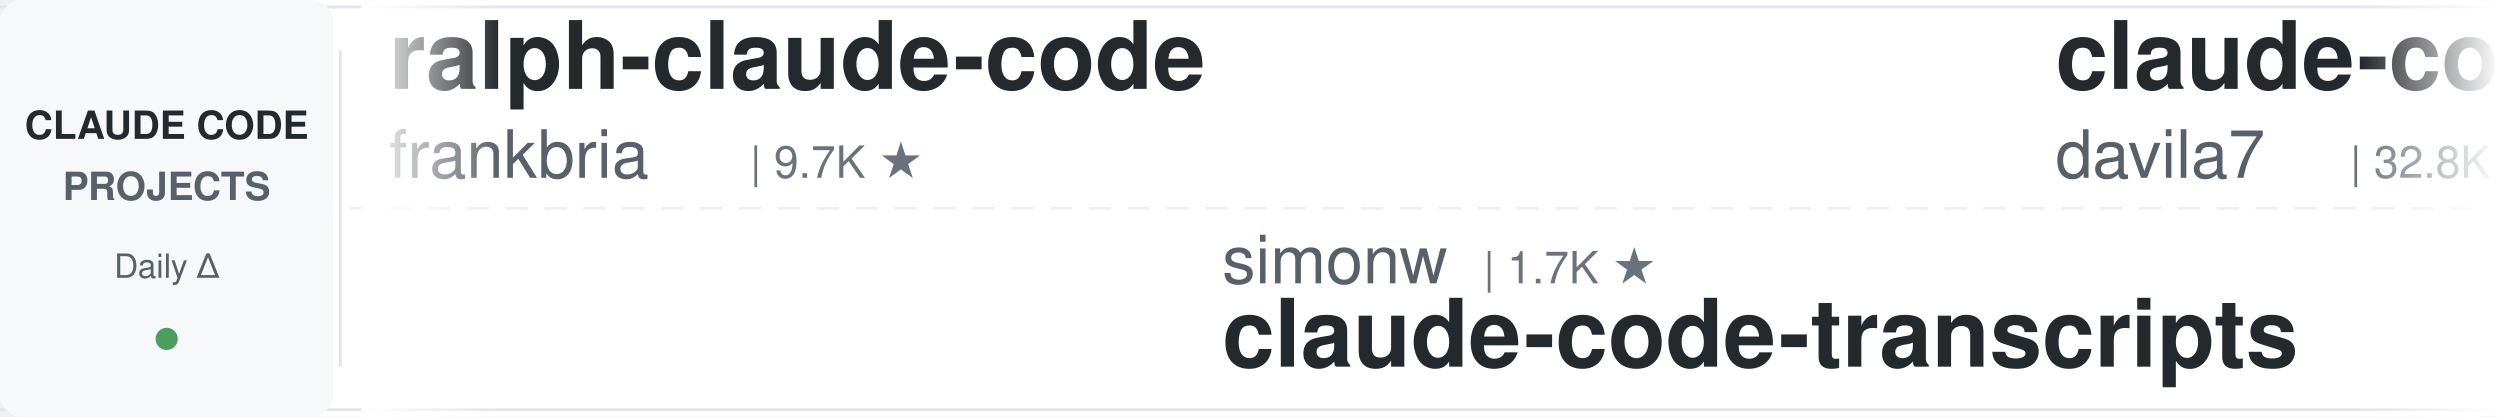
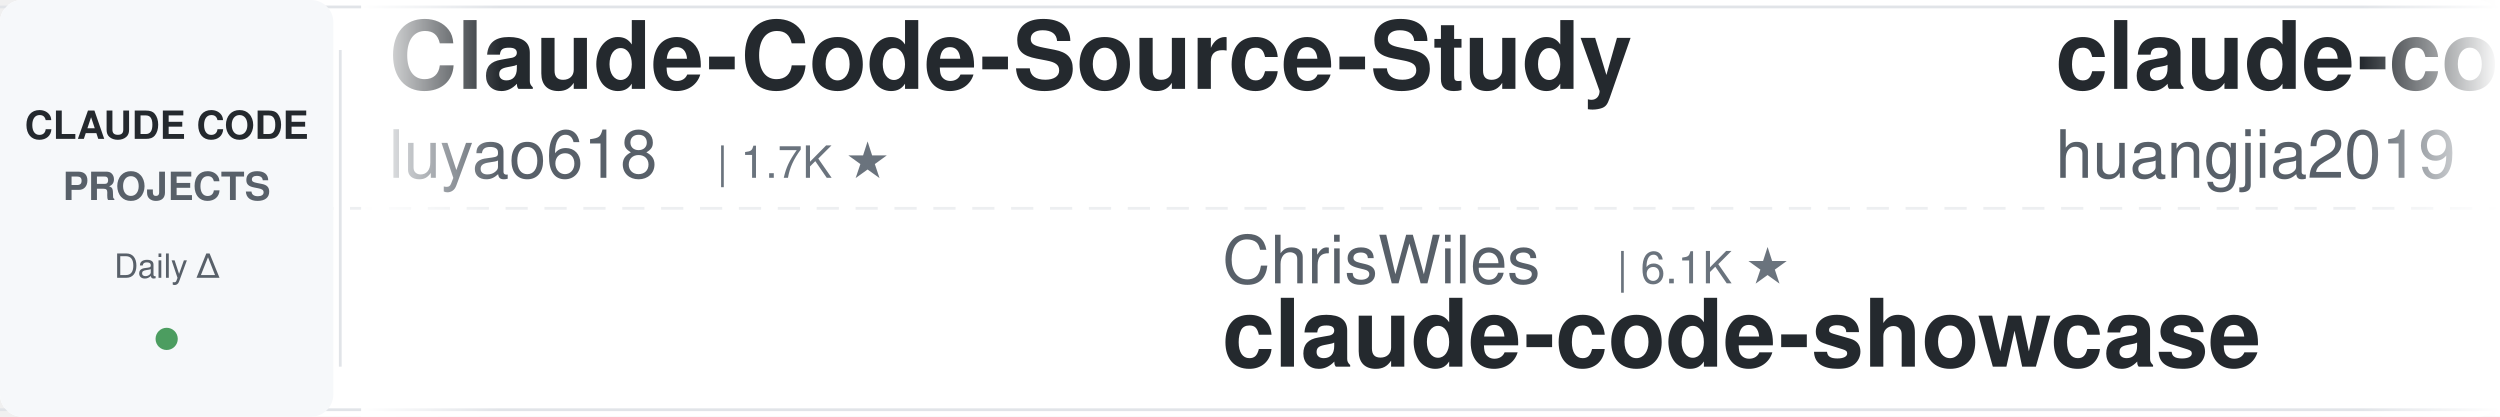
<svg xmlns="http://www.w3.org/2000/svg" width="900" height="150">
  <defs>
    <linearGradient id="leftFade" x1="0%" y1="0%" x2="100%" y2="0%">
      <stop offset="0%" style="stop-color:#ffffff;stop-opacity:1" />
      <stop offset="100%" style="stop-color:#ffffff;stop-opacity:0" />
    </linearGradient>
    <linearGradient id="rightFade" x1="0%" y1="0%" x2="100%" y2="0%">
      <stop offset="0%" style="stop-color:#ffffff;stop-opacity:0" />
      <stop offset="100%" style="stop-color:#ffffff;stop-opacity:1" />
    </linearGradient>
  </defs>
  <rect width="900" height="150" fill="#ffffff" rx="8" />
  <rect x="0" y="2" width="900" height="1" fill="#e1e4e8" />
  <rect x="0" y="147" width="900" height="1" fill="#e1e4e8" />
  <line x1="0" y1="75" x2="900" y2="75" stroke="#e1e4e8" stroke-width="1" stroke-dasharray="8 6" opacity="0.6" />
  <rect x="0" y="0" width="120" height="150" fill="#f6f8fa" rx="8" />
  <text x="60" y="50" font-family="-apple-system, BlinkMacSystemFont, 'Segoe UI', Helvetica, Arial, sans-serif" font-size="14" font-weight="600" fill="#24292e" text-anchor="middle">CLAUDE CODE</text>
  <text x="60" y="72" font-family="-apple-system, BlinkMacSystemFont, 'Segoe UI', Helvetica, Arial, sans-serif" font-size="14" font-weight="600" fill="#586069" text-anchor="middle">PROJECTS</text>
  <text x="60" y="100" font-family="-apple-system, BlinkMacSystemFont, 'Segoe UI', Helvetica, Arial, sans-serif" font-size="12" font-weight="500" fill="#586069" text-anchor="middle">Daily Δ</text>
  <circle cx="60" cy="122" r="4" fill="#22863a" opacity="0.8" />
  <rect x="122" y="18" width="1" height="114" fill="#e1e4e8" />
  <clipPath id="tickerClip">
    <rect x="130" y="0" width="770" height="150" />
  </clipPath>
  <g clip-path="url(#tickerClip)">
    <g id="tickerItems">
      <animateTransform attributeName="transform" attributeType="XML" type="translate" from="0 0" to="-3000 0" dur="54s" repeatCount="indefinite" />
      <g transform="translate(0, 0)">
-         <text x="140" y="32" font-family="-apple-system, BlinkMacSystemFont, 'Segoe UI', Helvetica, Arial, sans-serif" font-size="34" font-weight="600" fill="#24292e">ralph-claude-code</text>
-         <text x="140" y="64" font-family="-apple-system, BlinkMacSystemFont, 'Segoe UI', Helvetica, Arial, sans-serif" font-size="24" font-weight="400" fill="#586069">frankbria</text>
-         <text x="270" y="64" font-family="-apple-system, BlinkMacSystemFont, 'Segoe UI', Helvetica, Arial, sans-serif" font-size="16" font-weight="500" fill="#6a737d">| 9.7K ★</text>
+         <text x="140" y="32" font-family="-apple-system, BlinkMacSystemFont, 'Segoe UI', Helvetica, Arial, sans-serif" font-size="34" font-weight="600" fill="#24292e">Claude-Code-Source-Study</text>
+         <text x="140" y="64" font-family="-apple-system, BlinkMacSystemFont, 'Segoe UI', Helvetica, Arial, sans-serif" font-size="24" font-weight="400" fill="#586069">luyao618</text>
+         <text x="258" y="64" font-family="-apple-system, BlinkMacSystemFont, 'Segoe UI', Helvetica, Arial, sans-serif" font-size="16" font-weight="500" fill="#6a737d">| 1.7K ★</text>
      </g>
      <g transform="translate(300, 0)">
+         <text x="140" y="102" font-family="-apple-system, BlinkMacSystemFont, 'Segoe UI', Helvetica, Arial, sans-serif" font-size="24" font-weight="400" fill="#586069">ChrisWiles</text>
+         <text x="282" y="102" font-family="-apple-system, BlinkMacSystemFont, 'Segoe UI', Helvetica, Arial, sans-serif" font-size="16" font-weight="500" fill="#6a737d">| 6.1K ★</text>
+         <text x="140" y="132" font-family="-apple-system, BlinkMacSystemFont, 'Segoe UI', Helvetica, Arial, sans-serif" font-size="34" font-weight="600" fill="#24292e">claude-code-showcase</text>
+       </g>
+       <g transform="translate(600, 0)">
+         <text x="140" y="32" font-family="-apple-system, BlinkMacSystemFont, 'Segoe UI', Helvetica, Arial, sans-serif" font-size="34" font-weight="600" fill="#24292e">claude-code-engineering</text>
+         <text x="140" y="64" font-family="-apple-system, BlinkMacSystemFont, 'Segoe UI', Helvetica, Arial, sans-serif" font-size="24" font-weight="400" fill="#586069">huangjia2019</text>
+         <text x="306" y="64" font-family="-apple-system, BlinkMacSystemFont, 'Segoe UI', Helvetica, Arial, sans-serif" font-size="16" font-weight="500" fill="#6a737d">| 1.1K ★</text>
+       </g>
+       <g transform="translate(900, 0)">
        <text x="140" y="102" font-family="-apple-system, BlinkMacSystemFont, 'Segoe UI', Helvetica, Arial, sans-serif" font-size="24" font-weight="400" fill="#586069">simonw</text>
        <text x="234" y="102" font-family="-apple-system, BlinkMacSystemFont, 'Segoe UI', Helvetica, Arial, sans-serif" font-size="16" font-weight="500" fill="#6a737d">| 1.7K ★</text>
        <text x="140" y="132" font-family="-apple-system, BlinkMacSystemFont, 'Segoe UI', Helvetica, Arial, sans-serif" font-size="34" font-weight="600" fill="#24292e">claude-code-transcripts</text>
      </g>
-       <g transform="translate(600, 0)">
-         <text x="140" y="32" font-family="-apple-system, BlinkMacSystemFont, 'Segoe UI', Helvetica, Arial, sans-serif" font-size="34" font-weight="600" fill="#24292e">claude-code-templates</text>
-         <text x="140" y="64" font-family="-apple-system, BlinkMacSystemFont, 'Segoe UI', Helvetica, Arial, sans-serif" font-size="24" font-weight="400" fill="#586069">davila7</text>
-         <text x="246" y="64" font-family="-apple-system, BlinkMacSystemFont, 'Segoe UI', Helvetica, Arial, sans-serif" font-size="16" font-weight="500" fill="#6a737d">| 32.8K ★</text>
-       </g>
-       <g transform="translate(900, 0)">
-         <text x="140" y="102" font-family="-apple-system, BlinkMacSystemFont, 'Segoe UI', Helvetica, Arial, sans-serif" font-size="24" font-weight="400" fill="#586069">anthropics</text>
-         <text x="282" y="102" font-family="-apple-system, BlinkMacSystemFont, 'Segoe UI', Helvetica, Arial, sans-serif" font-size="16" font-weight="500" fill="#6a737d">| 1.0K ★</text>
-         <text x="140" y="132" font-family="-apple-system, BlinkMacSystemFont, 'Segoe UI', Helvetica, Arial, sans-serif" font-size="34" font-weight="600" fill="#24292e">claude-code-base-action</text>
-       </g>
      <g transform="translate(1200, 0)">
-         <text x="140" y="32" font-family="-apple-system, BlinkMacSystemFont, 'Segoe UI', Helvetica, Arial, sans-serif" font-size="34" font-weight="600" fill="#24292e">claude-code-from-source</text>
-         <text x="140" y="64" font-family="-apple-system, BlinkMacSystemFont, 'Segoe UI', Helvetica, Arial, sans-serif" font-size="24" font-weight="400" fill="#586069">alejandrobalderas</text>
-         <text x="366" y="64" font-family="-apple-system, BlinkMacSystemFont, 'Segoe UI', Helvetica, Arial, sans-serif" font-size="16" font-weight="500" fill="#6a737d">| 3.0K ★</text>
-       </g>
-       <g transform="translate(1500, 0)">
-         <text x="140" y="102" font-family="-apple-system, BlinkMacSystemFont, 'Segoe UI', Helvetica, Arial, sans-serif" font-size="24" font-weight="400" fill="#586069">digitalsamba</text>
-         <text x="306" y="102" font-family="-apple-system, BlinkMacSystemFont, 'Segoe UI', Helvetica, Arial, sans-serif" font-size="16" font-weight="500" fill="#6a737d">| 2.3K ★</text>
-         <text x="140" y="132" font-family="-apple-system, BlinkMacSystemFont, 'Segoe UI', Helvetica, Arial, sans-serif" font-size="34" font-weight="600" fill="#24292e">claude-code-video-toolki...</text>
-       </g>
-       <g transform="translate(1800, 0)">
        <text x="140" y="32" font-family="-apple-system, BlinkMacSystemFont, 'Segoe UI', Helvetica, Arial, sans-serif" font-size="34" font-weight="600" fill="#24292e">claude-code-local</text>
        <text x="140" y="64" font-family="-apple-system, BlinkMacSystemFont, 'Segoe UI', Helvetica, Arial, sans-serif" font-size="24" font-weight="400" fill="#586069">nicedreamzapp</text>
        <text x="318" y="64" font-family="-apple-system, BlinkMacSystemFont, 'Segoe UI', Helvetica, Arial, sans-serif" font-size="16" font-weight="500" fill="#6a737d">| 3.4K ★</text>
      </g>
+       <g transform="translate(1500, 0)">
+         <text x="140" y="102" font-family="-apple-system, BlinkMacSystemFont, 'Segoe UI', Helvetica, Arial, sans-serif" font-size="24" font-weight="400" fill="#586069">anthropics</text>
+         <text x="282" y="102" font-family="-apple-system, BlinkMacSystemFont, 'Segoe UI', Helvetica, Arial, sans-serif" font-size="16" font-weight="500" fill="#6a737d">| 9.6K ★</text>
+         <text x="140" y="132" font-family="-apple-system, BlinkMacSystemFont, 'Segoe UI', Helvetica, Arial, sans-serif" font-size="34" font-weight="600" fill="#24292e">claude-code-action</text>
+       </g>
+       <g transform="translate(1800, 0)">
+         <text x="140" y="32" font-family="-apple-system, BlinkMacSystemFont, 'Segoe UI', Helvetica, Arial, sans-serif" font-size="34" font-weight="600" fill="#24292e">claude-code-guide</text>
+         <text x="140" y="64" font-family="-apple-system, BlinkMacSystemFont, 'Segoe UI', Helvetica, Arial, sans-serif" font-size="24" font-weight="400" fill="#586069">Cranot</text>
+         <text x="234" y="64" font-family="-apple-system, BlinkMacSystemFont, 'Segoe UI', Helvetica, Arial, sans-serif" font-size="16" font-weight="500" fill="#6a737d">| 2.9K ★</text>
+       </g>
      <g transform="translate(2100, 0)">
-         <text x="140" y="102" font-family="-apple-system, BlinkMacSystemFont, 'Segoe UI', Helvetica, Arial, sans-serif" font-size="24" font-weight="400" fill="#586069">liuup</text>
-         <text x="222" y="102" font-family="-apple-system, BlinkMacSystemFont, 'Segoe UI', Helvetica, Arial, sans-serif" font-size="16" font-weight="500" fill="#6a737d">| 4.0K ★</text>
-         <text x="140" y="132" font-family="-apple-system, BlinkMacSystemFont, 'Segoe UI', Helvetica, Arial, sans-serif" font-size="34" font-weight="600" fill="#24292e">claude-code-analysis</text>
+         <text x="140" y="102" font-family="-apple-system, BlinkMacSystemFont, 'Segoe UI', Helvetica, Arial, sans-serif" font-size="24" font-weight="400" fill="#586069">VILA-Lab</text>
+         <text x="258" y="102" font-family="-apple-system, BlinkMacSystemFont, 'Segoe UI', Helvetica, Arial, sans-serif" font-size="16" font-weight="500" fill="#6a737d">| 2.2K ★</text>
+         <text x="140" y="132" font-family="-apple-system, BlinkMacSystemFont, 'Segoe UI', Helvetica, Arial, sans-serif" font-size="34" font-weight="600" fill="#24292e">Dive-into-Claude-Code</text>
      </g>
      <g transform="translate(2400, 0)">
-         <text x="140" y="32" font-family="-apple-system, BlinkMacSystemFont, 'Segoe UI', Helvetica, Arial, sans-serif" font-size="34" font-weight="600" fill="#24292e">awesome-claude-code-tool...</text>
-         <text x="140" y="64" font-family="-apple-system, BlinkMacSystemFont, 'Segoe UI', Helvetica, Arial, sans-serif" font-size="24" font-weight="400" fill="#586069">rohitg00</text>
-         <text x="258" y="64" font-family="-apple-system, BlinkMacSystemFont, 'Segoe UI', Helvetica, Arial, sans-serif" font-size="16" font-weight="500" fill="#6a737d">| 2.7K ★</text>
+         <text x="140" y="32" font-family="-apple-system, BlinkMacSystemFont, 'Segoe UI', Helvetica, Arial, sans-serif" font-size="34" font-weight="600" fill="#24292e">claude-code-prompts</text>
+         <text x="140" y="64" font-family="-apple-system, BlinkMacSystemFont, 'Segoe UI', Helvetica, Arial, sans-serif" font-size="24" font-weight="400" fill="#586069">repowise-dev</text>
+         <text x="306" y="64" font-family="-apple-system, BlinkMacSystemFont, 'Segoe UI', Helvetica, Arial, sans-serif" font-size="16" font-weight="500" fill="#6a737d">| 1.2K ★</text>
      </g>
      <g transform="translate(2700, 0)">
-         <text x="140" y="102" font-family="-apple-system, BlinkMacSystemFont, 'Segoe UI', Helvetica, Arial, sans-serif" font-size="24" font-weight="400" fill="#586069">Chachamaru127</text>
-         <text x="318" y="102" font-family="-apple-system, BlinkMacSystemFont, 'Segoe UI', Helvetica, Arial, sans-serif" font-size="16" font-weight="500" fill="#6a737d">| 3.2K ★</text>
-         <text x="140" y="132" font-family="-apple-system, BlinkMacSystemFont, 'Segoe UI', Helvetica, Arial, sans-serif" font-size="34" font-weight="600" fill="#24292e">claude-code-harness</text>
+         <text x="140" y="102" font-family="-apple-system, BlinkMacSystemFont, 'Segoe UI', Helvetica, Arial, sans-serif" font-size="24" font-weight="400" fill="#586069">lorryjovens-hub</text>
+         <text x="342" y="102" font-family="-apple-system, BlinkMacSystemFont, 'Segoe UI', Helvetica, Arial, sans-serif" font-size="16" font-weight="500" fill="#6a737d">| 1.7K ★</text>
+         <text x="140" y="132" font-family="-apple-system, BlinkMacSystemFont, 'Segoe UI', Helvetica, Arial, sans-serif" font-size="34" font-weight="600" fill="#24292e">claude-code-rust</text>
      </g>
      <g transform="translate(3000, 0)">
-         <text x="140" y="32" font-family="-apple-system, BlinkMacSystemFont, 'Segoe UI', Helvetica, Arial, sans-serif" font-size="34" font-weight="600" fill="#24292e">ralph-claude-code</text>
-         <text x="140" y="64" font-family="-apple-system, BlinkMacSystemFont, 'Segoe UI', Helvetica, Arial, sans-serif" font-size="24" font-weight="400" fill="#586069">frankbria</text>
-         <text x="270" y="64" font-family="-apple-system, BlinkMacSystemFont, 'Segoe UI', Helvetica, Arial, sans-serif" font-size="16" font-weight="500" fill="#6a737d">| 9.7K ★</text>
+         <text x="140" y="32" font-family="-apple-system, BlinkMacSystemFont, 'Segoe UI', Helvetica, Arial, sans-serif" font-size="34" font-weight="600" fill="#24292e">Claude-Code-Source-Study</text>
+         <text x="140" y="64" font-family="-apple-system, BlinkMacSystemFont, 'Segoe UI', Helvetica, Arial, sans-serif" font-size="24" font-weight="400" fill="#586069">luyao618</text>
+         <text x="258" y="64" font-family="-apple-system, BlinkMacSystemFont, 'Segoe UI', Helvetica, Arial, sans-serif" font-size="16" font-weight="500" fill="#6a737d">| 1.7K ★</text>
      </g>
      <g transform="translate(3300, 0)">
+         <text x="140" y="102" font-family="-apple-system, BlinkMacSystemFont, 'Segoe UI', Helvetica, Arial, sans-serif" font-size="24" font-weight="400" fill="#586069">ChrisWiles</text>
+         <text x="282" y="102" font-family="-apple-system, BlinkMacSystemFont, 'Segoe UI', Helvetica, Arial, sans-serif" font-size="16" font-weight="500" fill="#6a737d">| 6.1K ★</text>
+         <text x="140" y="132" font-family="-apple-system, BlinkMacSystemFont, 'Segoe UI', Helvetica, Arial, sans-serif" font-size="34" font-weight="600" fill="#24292e">claude-code-showcase</text>
+       </g>
+       <g transform="translate(3600, 0)">
+         <text x="140" y="32" font-family="-apple-system, BlinkMacSystemFont, 'Segoe UI', Helvetica, Arial, sans-serif" font-size="34" font-weight="600" fill="#24292e">claude-code-engineering</text>
+         <text x="140" y="64" font-family="-apple-system, BlinkMacSystemFont, 'Segoe UI', Helvetica, Arial, sans-serif" font-size="24" font-weight="400" fill="#586069">huangjia2019</text>
+         <text x="306" y="64" font-family="-apple-system, BlinkMacSystemFont, 'Segoe UI', Helvetica, Arial, sans-serif" font-size="16" font-weight="500" fill="#6a737d">| 1.1K ★</text>
+       </g>
+       <g transform="translate(3900, 0)">
        <text x="140" y="102" font-family="-apple-system, BlinkMacSystemFont, 'Segoe UI', Helvetica, Arial, sans-serif" font-size="24" font-weight="400" fill="#586069">simonw</text>
        <text x="234" y="102" font-family="-apple-system, BlinkMacSystemFont, 'Segoe UI', Helvetica, Arial, sans-serif" font-size="16" font-weight="500" fill="#6a737d">| 1.7K ★</text>
        <text x="140" y="132" font-family="-apple-system, BlinkMacSystemFont, 'Segoe UI', Helvetica, Arial, sans-serif" font-size="34" font-weight="600" fill="#24292e">claude-code-transcripts</text>
-       </g>
-       <g transform="translate(3600, 0)">
-         <text x="140" y="32" font-family="-apple-system, BlinkMacSystemFont, 'Segoe UI', Helvetica, Arial, sans-serif" font-size="34" font-weight="600" fill="#24292e">claude-code-templates</text>
-         <text x="140" y="64" font-family="-apple-system, BlinkMacSystemFont, 'Segoe UI', Helvetica, Arial, sans-serif" font-size="24" font-weight="400" fill="#586069">davila7</text>
-         <text x="246" y="64" font-family="-apple-system, BlinkMacSystemFont, 'Segoe UI', Helvetica, Arial, sans-serif" font-size="16" font-weight="500" fill="#6a737d">| 32.8K ★</text>
-       </g>
-       <g transform="translate(3900, 0)">
-         <text x="140" y="102" font-family="-apple-system, BlinkMacSystemFont, 'Segoe UI', Helvetica, Arial, sans-serif" font-size="24" font-weight="400" fill="#586069">anthropics</text>
-         <text x="282" y="102" font-family="-apple-system, BlinkMacSystemFont, 'Segoe UI', Helvetica, Arial, sans-serif" font-size="16" font-weight="500" fill="#6a737d">| 1.0K ★</text>
-         <text x="140" y="132" font-family="-apple-system, BlinkMacSystemFont, 'Segoe UI', Helvetica, Arial, sans-serif" font-size="34" font-weight="600" fill="#24292e">claude-code-base-action</text>
      </g>
    </g>
  </g>
  <rect x="130" y="0" width="50" height="150" fill="url(#leftFade)" />
  <rect x="850" y="0" width="50" height="150" fill="url(#rightFade)" />
</svg>
